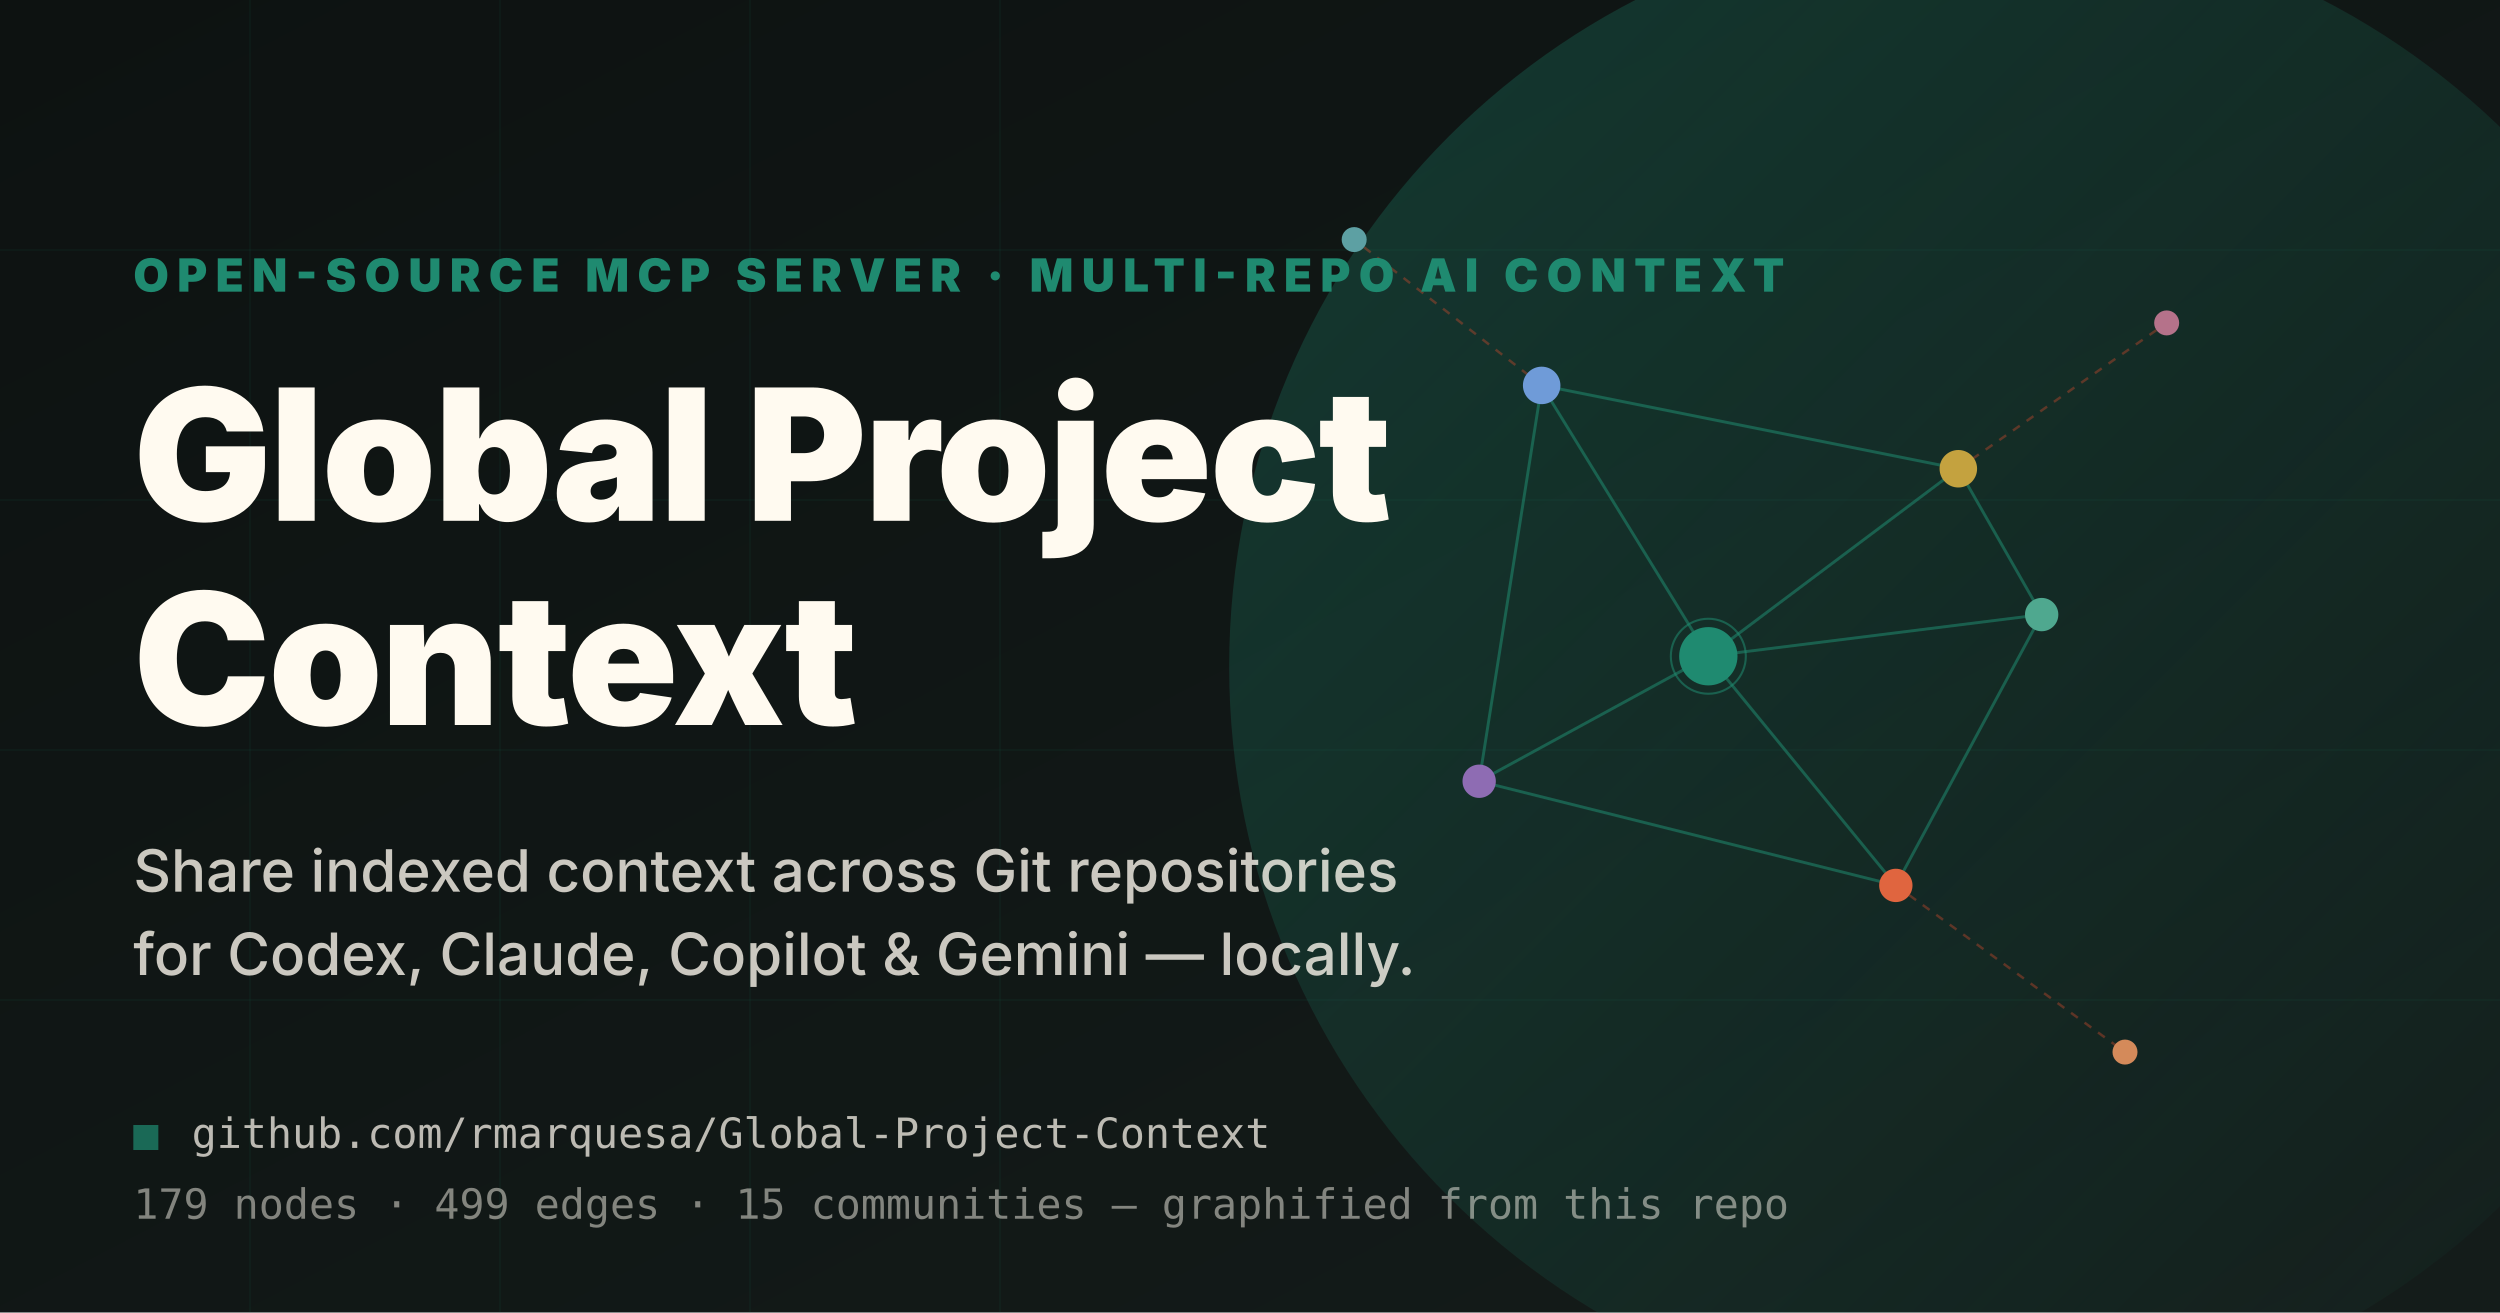
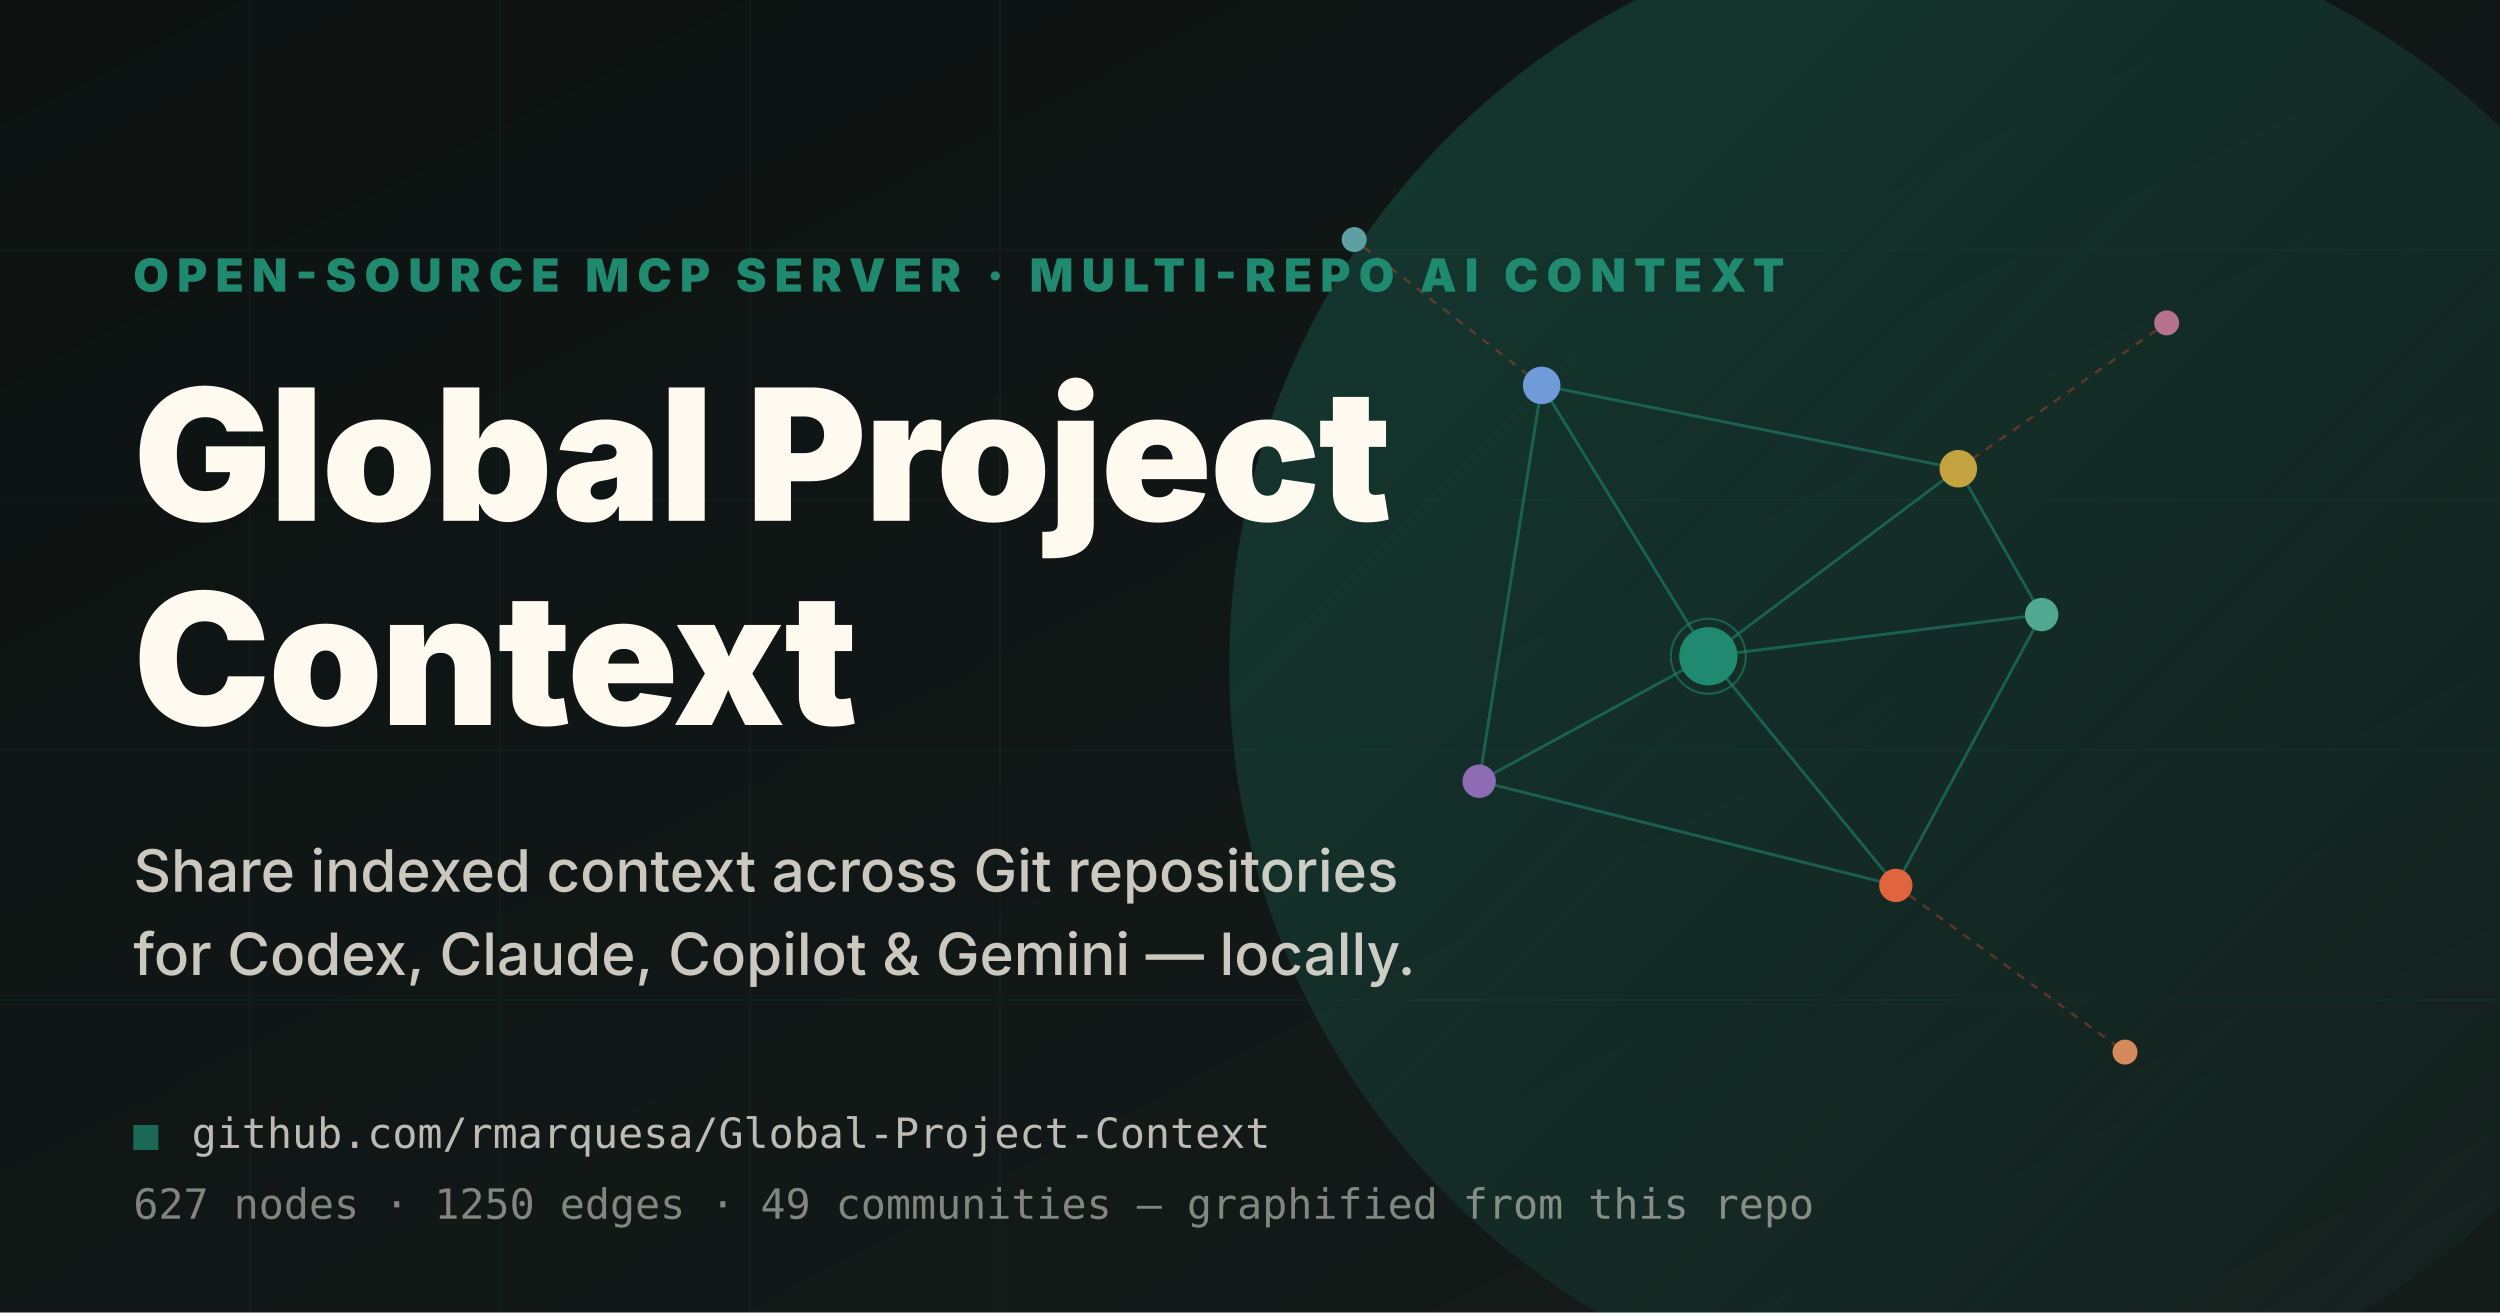
<svg xmlns="http://www.w3.org/2000/svg" viewBox="0 0 1200 630" width="1200" height="630">
  <defs>
    <linearGradient id="bg" x1="0" y1="0" x2="1" y2="1">
      <stop offset="0%" stop-color="#0d1211" />
      <stop offset="100%" stop-color="#141c1a" />
    </linearGradient>
    <linearGradient id="greenGlow" x1="0" y1="0" x2="1" y2="1">
      <stop offset="0%" stop-color="#1f8a70" stop-opacity="0.32" />
      <stop offset="100%" stop-color="#1f8a70" stop-opacity="0" />
    </linearGradient>
  </defs>
  <rect width="1200" height="630" fill="url(#bg)" />
  <circle cx="950" cy="320" r="360" fill="url(#greenGlow)" />
  <g stroke="#1f8a70" stroke-opacity="0.06" stroke-width="1">
    <path d="M0 120 H1200 M0 240 H1200 M0 360 H1200 M0 480 H1200" />
    <path d="M120 0 V630 M240 0 V630 M360 0 V630 M480 0 V630" />
  </g>
  <g transform="translate(820, 315)">
    <g stroke="#1f8a70" stroke-opacity="0.55" stroke-width="1.4" fill="none">
      <line x1="0" y1="0" x2="120" y2="-90" />
      <line x1="0" y1="0" x2="-80" y2="-130" />
      <line x1="0" y1="0" x2="90" y2="110" />
      <line x1="0" y1="0" x2="-110" y2="60" />
      <line x1="0" y1="0" x2="160" y2="-20" />
      <line x1="120" y1="-90" x2="160" y2="-20" />
      <line x1="-80" y1="-130" x2="-110" y2="60" />
      <line x1="90" y1="110" x2="160" y2="-20" />
      <line x1="120" y1="-90" x2="-80" y2="-130" />
      <line x1="-110" y1="60" x2="90" y2="110" />
    </g>
    <g stroke="#c4492d" stroke-opacity="0.42" stroke-width="1.2" stroke-dasharray="4 4" fill="none">
      <line x1="120" y1="-90" x2="220" y2="-160" />
      <line x1="-80" y1="-130" x2="-170" y2="-200" />
      <line x1="90" y1="110" x2="200" y2="190" />
    </g>
    <g>
      <circle cx="0" cy="0" r="14" fill="#1f8a70" />
      <circle cx="120" cy="-90" r="9" fill="#c4a23f" />
      <circle cx="-80" cy="-130" r="9" fill="#6f9bd8" />
      <circle cx="90" cy="110" r="8" fill="#e0653f" />
      <circle cx="-110" cy="60" r="8" fill="#8e6cb3" />
      <circle cx="160" cy="-20" r="8" fill="#4fa88f" />
      <circle cx="220" cy="-160" r="6" fill="#b5728a" />
      <circle cx="-170" cy="-200" r="6" fill="#5da0a3" />
      <circle cx="200" cy="190" r="6" fill="#d48a5a" />
      <circle cx="0" cy="0" r="18" fill="none" stroke="#1f8a70" stroke-opacity="0.55" />
    </g>
  </g>
  <g font-family="Inter, -apple-system, Segoe UI, sans-serif" fill="#1f8a70" font-weight="850" letter-spacing="4">
    <text x="64" y="140" font-size="22">OPEN-SOURCE MCP SERVER · MULTI-REPO AI CONTEXT</text>
  </g>
  <g font-family="Inter, -apple-system, Segoe UI, sans-serif" fill="#fffaf0" font-weight="900">
    <text x="64" y="250" font-size="88" letter-spacing="-1">Global Project</text>
    <text x="64" y="348" font-size="88" letter-spacing="-1">Context</text>
  </g>
  <g font-family="Inter, -apple-system, Segoe UI, sans-serif" fill="#fffaf0" fill-opacity="0.78" font-weight="500">
    <text x="64" y="428" font-size="28">Share indexed context across Git repositories</text>
    <text x="64" y="468" font-size="28">for Codex, Claude, Copilot &amp; Gemini — locally.</text>
  </g>
  <g font-family="SFMono-Regular, Consolas, monospace" fill="#fffaf0" fill-opacity="0.72" font-size="20">
    <rect x="64" y="540" width="12" height="12" fill="#1f8a70" />
    <text x="92" y="551">github.com/rmarquesa/Global-Project-Context</text>
-     <text x="64" y="585" fill-opacity="0.48">179 nodes · 499 edges · 15 communities — graphified from this repo</text>
+     <text x="64" y="585" fill-opacity="0.48">627 nodes · 1250 edges · 49 communities — graphified from this repo</text>
  </g>
</svg>
